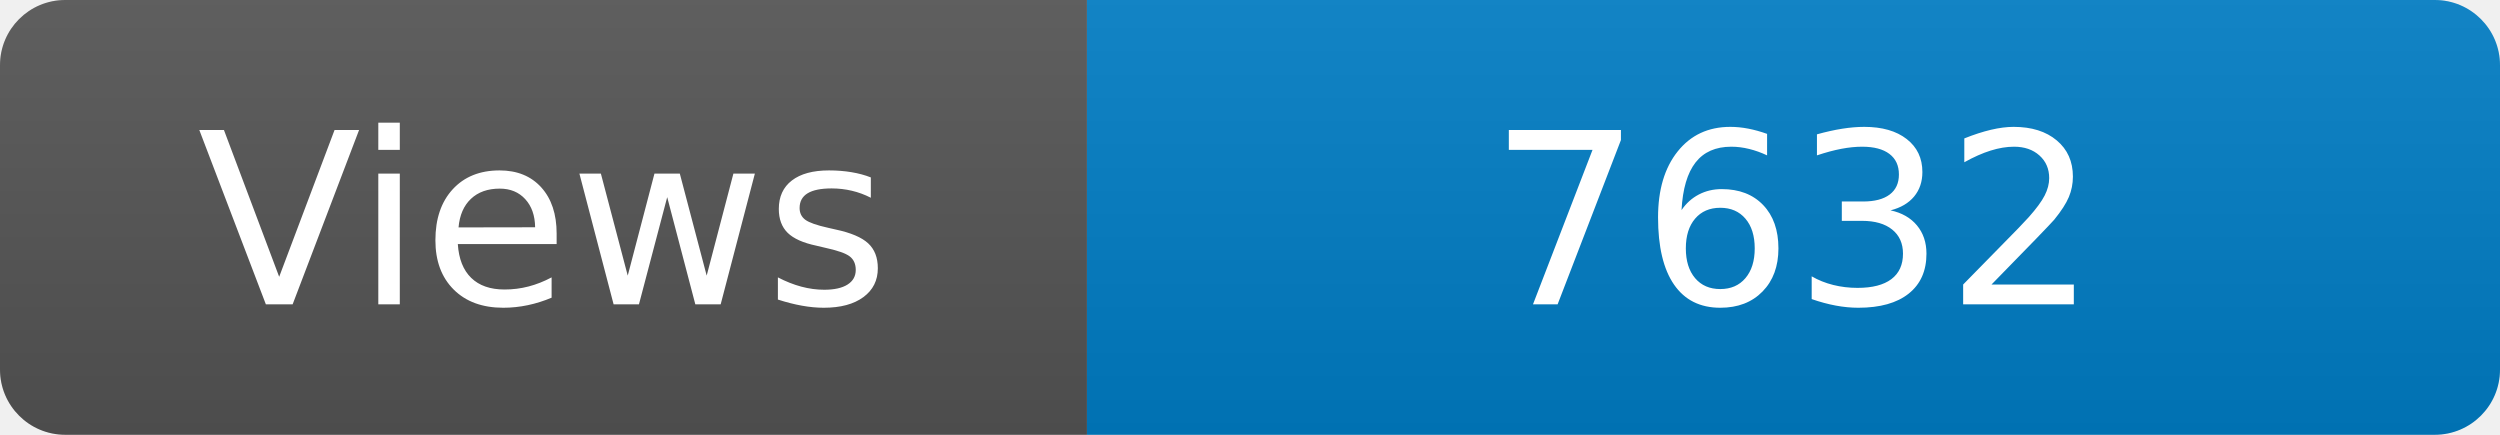
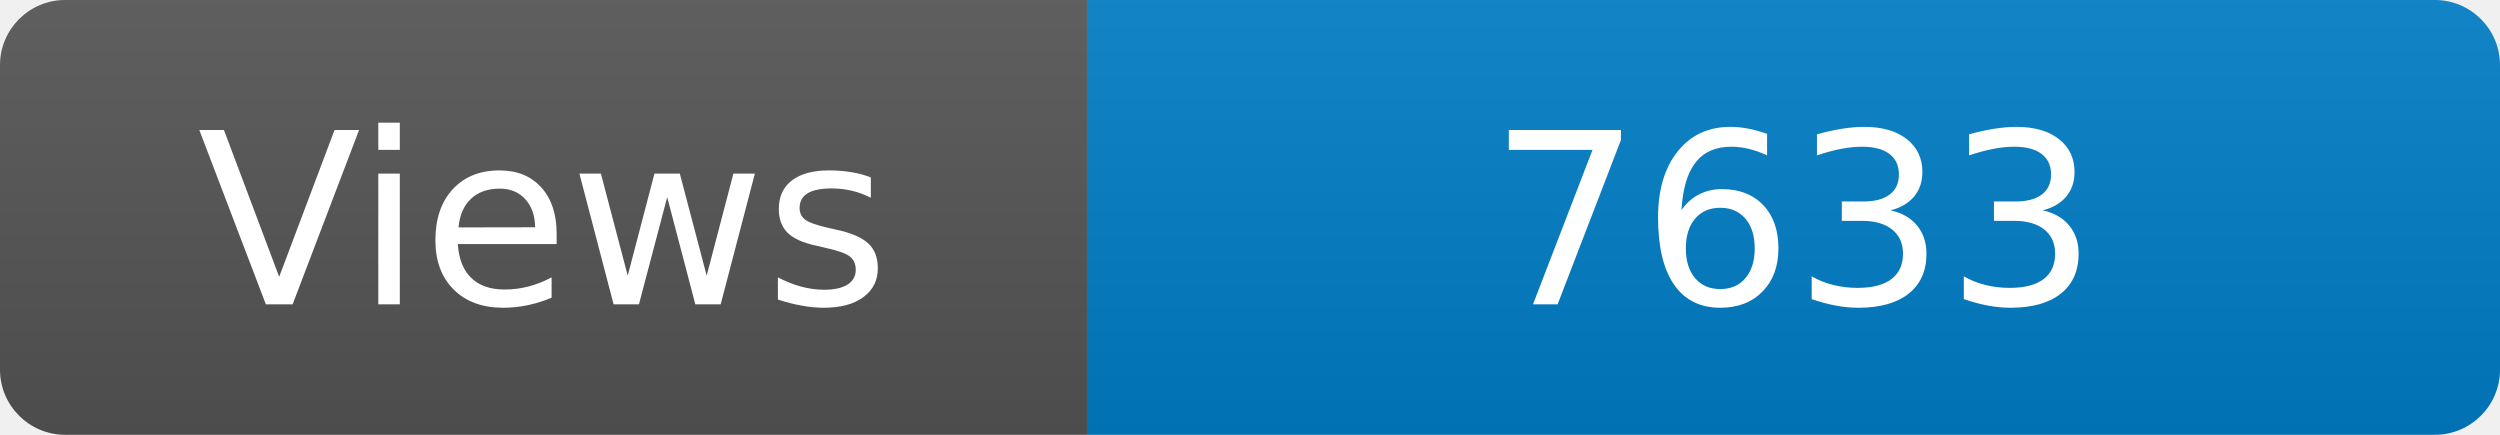
<svg xmlns="http://www.w3.org/2000/svg" width="115" height="20" role="img" aria-label="Maintained?: yes">
  <linearGradient id="s" x2="0" y2="100%">
    <stop offset="0" stop-color="#bbb" stop-opacity=".1" />
    <stop offset="1" stop-opacity=".1" />
  </linearGradient>
  <clipPath id="r">
    <rect width="115" height="20" rx="3" fill="#fff" />
  </clipPath>
  <g clip-path="url(#r)">
    <rect width="50" height="20" fill="#555" />
    <rect x="50" width="160" height="20" fill="#007ec6" />
    <rect width="115" height="20" fill="url(#s)" />
  </g>
  <g fill="#fff" text-anchor="middle" font-family="Verdana,Geneva,DejaVu Sans,sans-serif" font-size="110">
    <text x="250" y="140" transform="scale(.1)" fill="#fff">Views</text>
-     <text x="825" y="140" transform="scale(.1)" fill="#fff">7632</text>
+     <text x="825" y="140" transform="scale(.1)" fill="#fff">7633</text>
  </g>
</svg>
